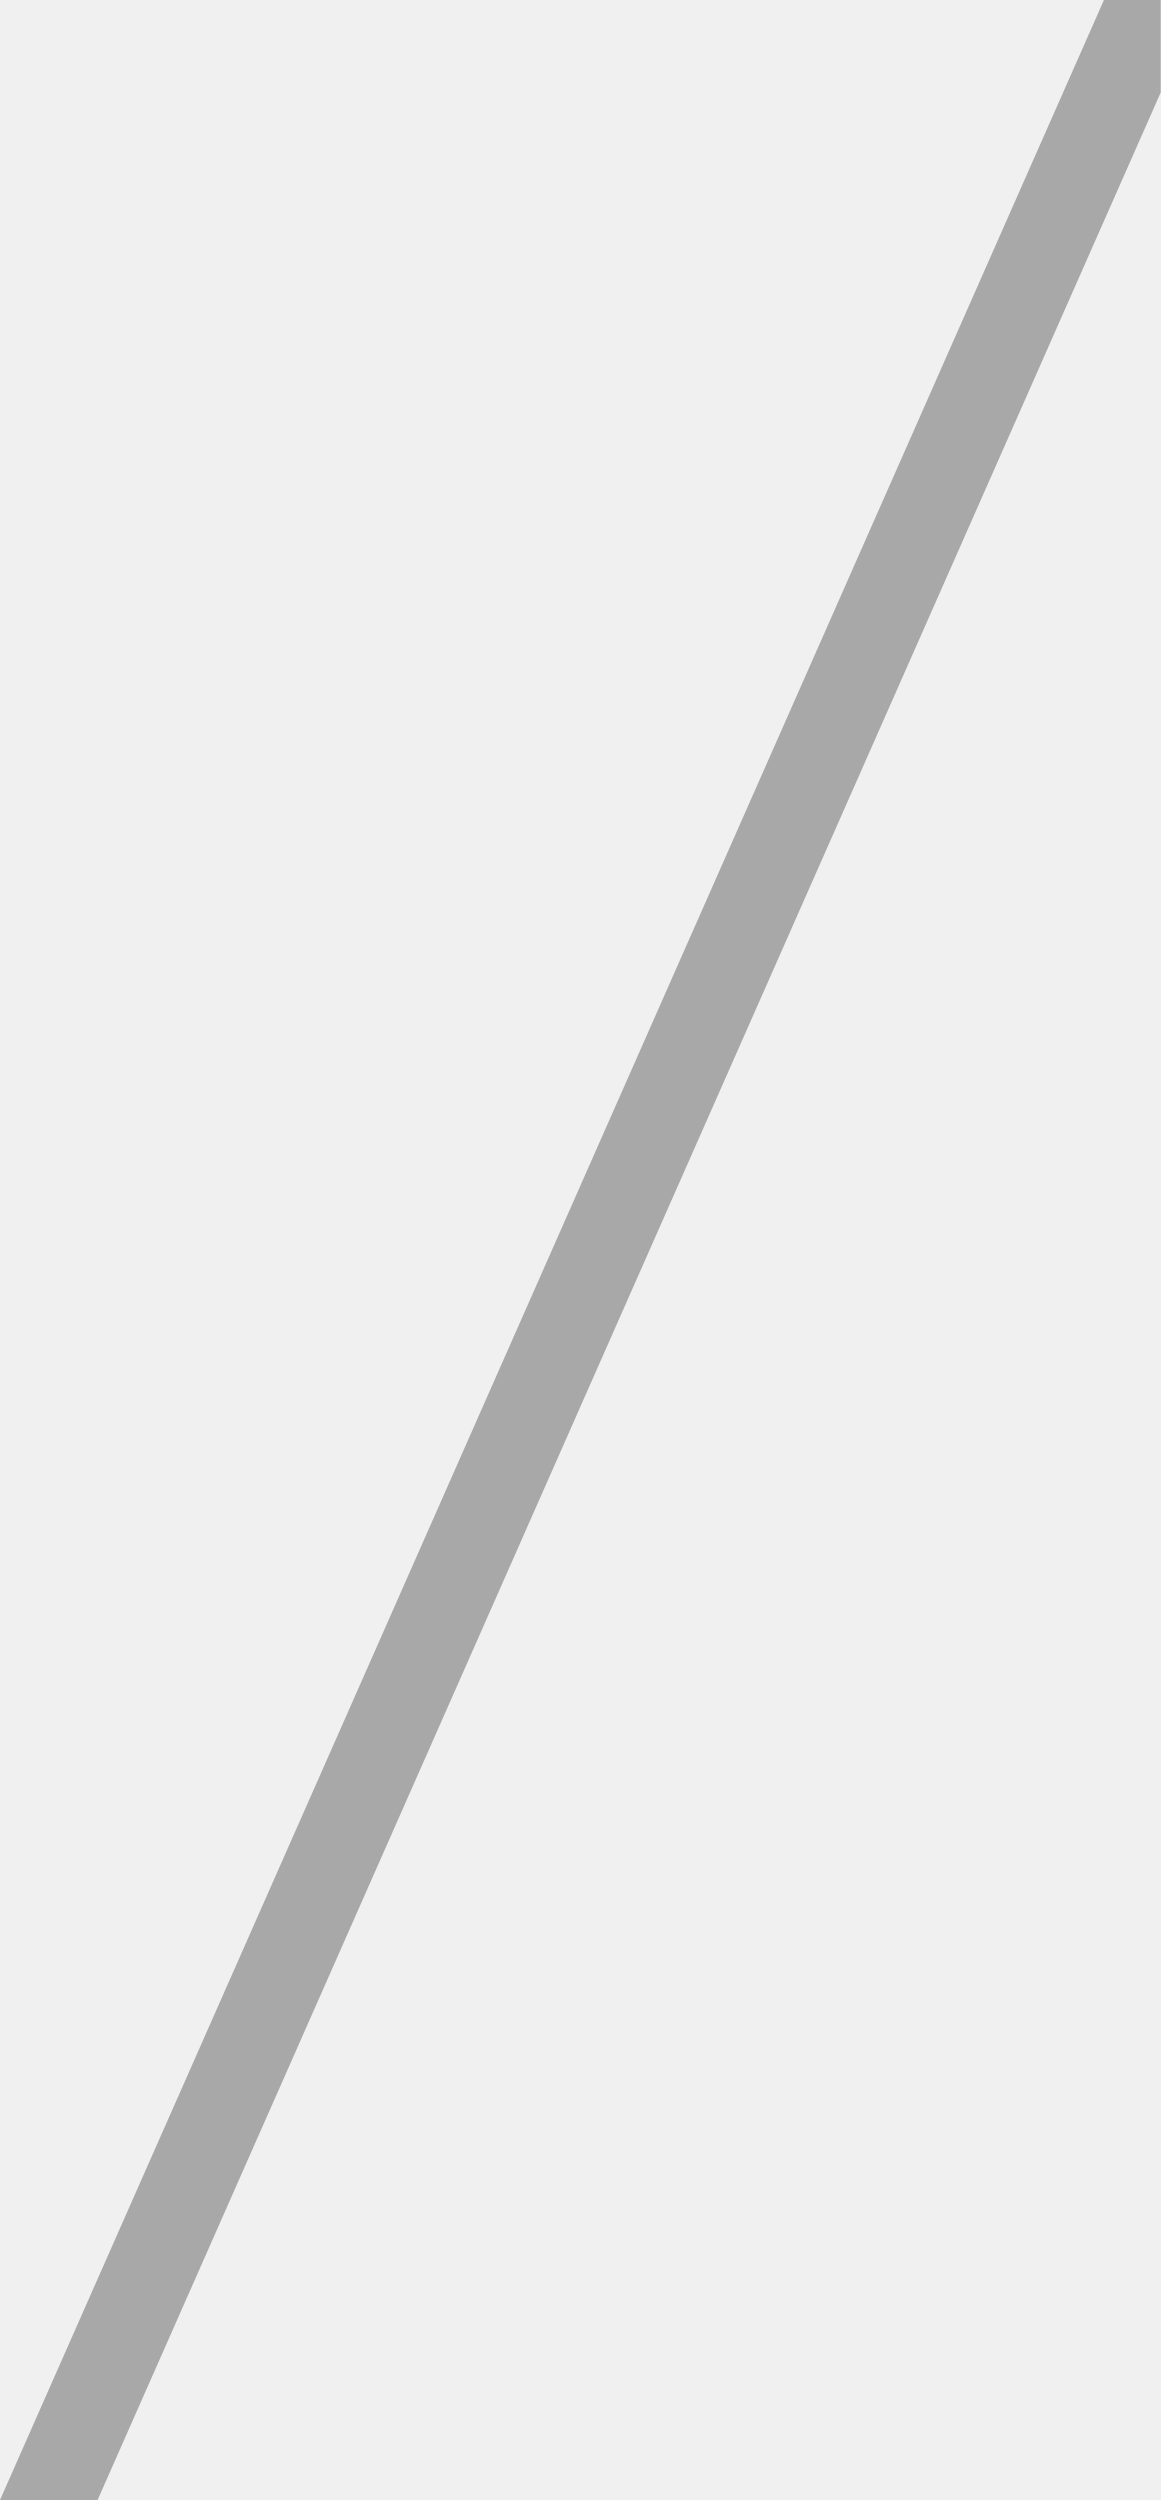
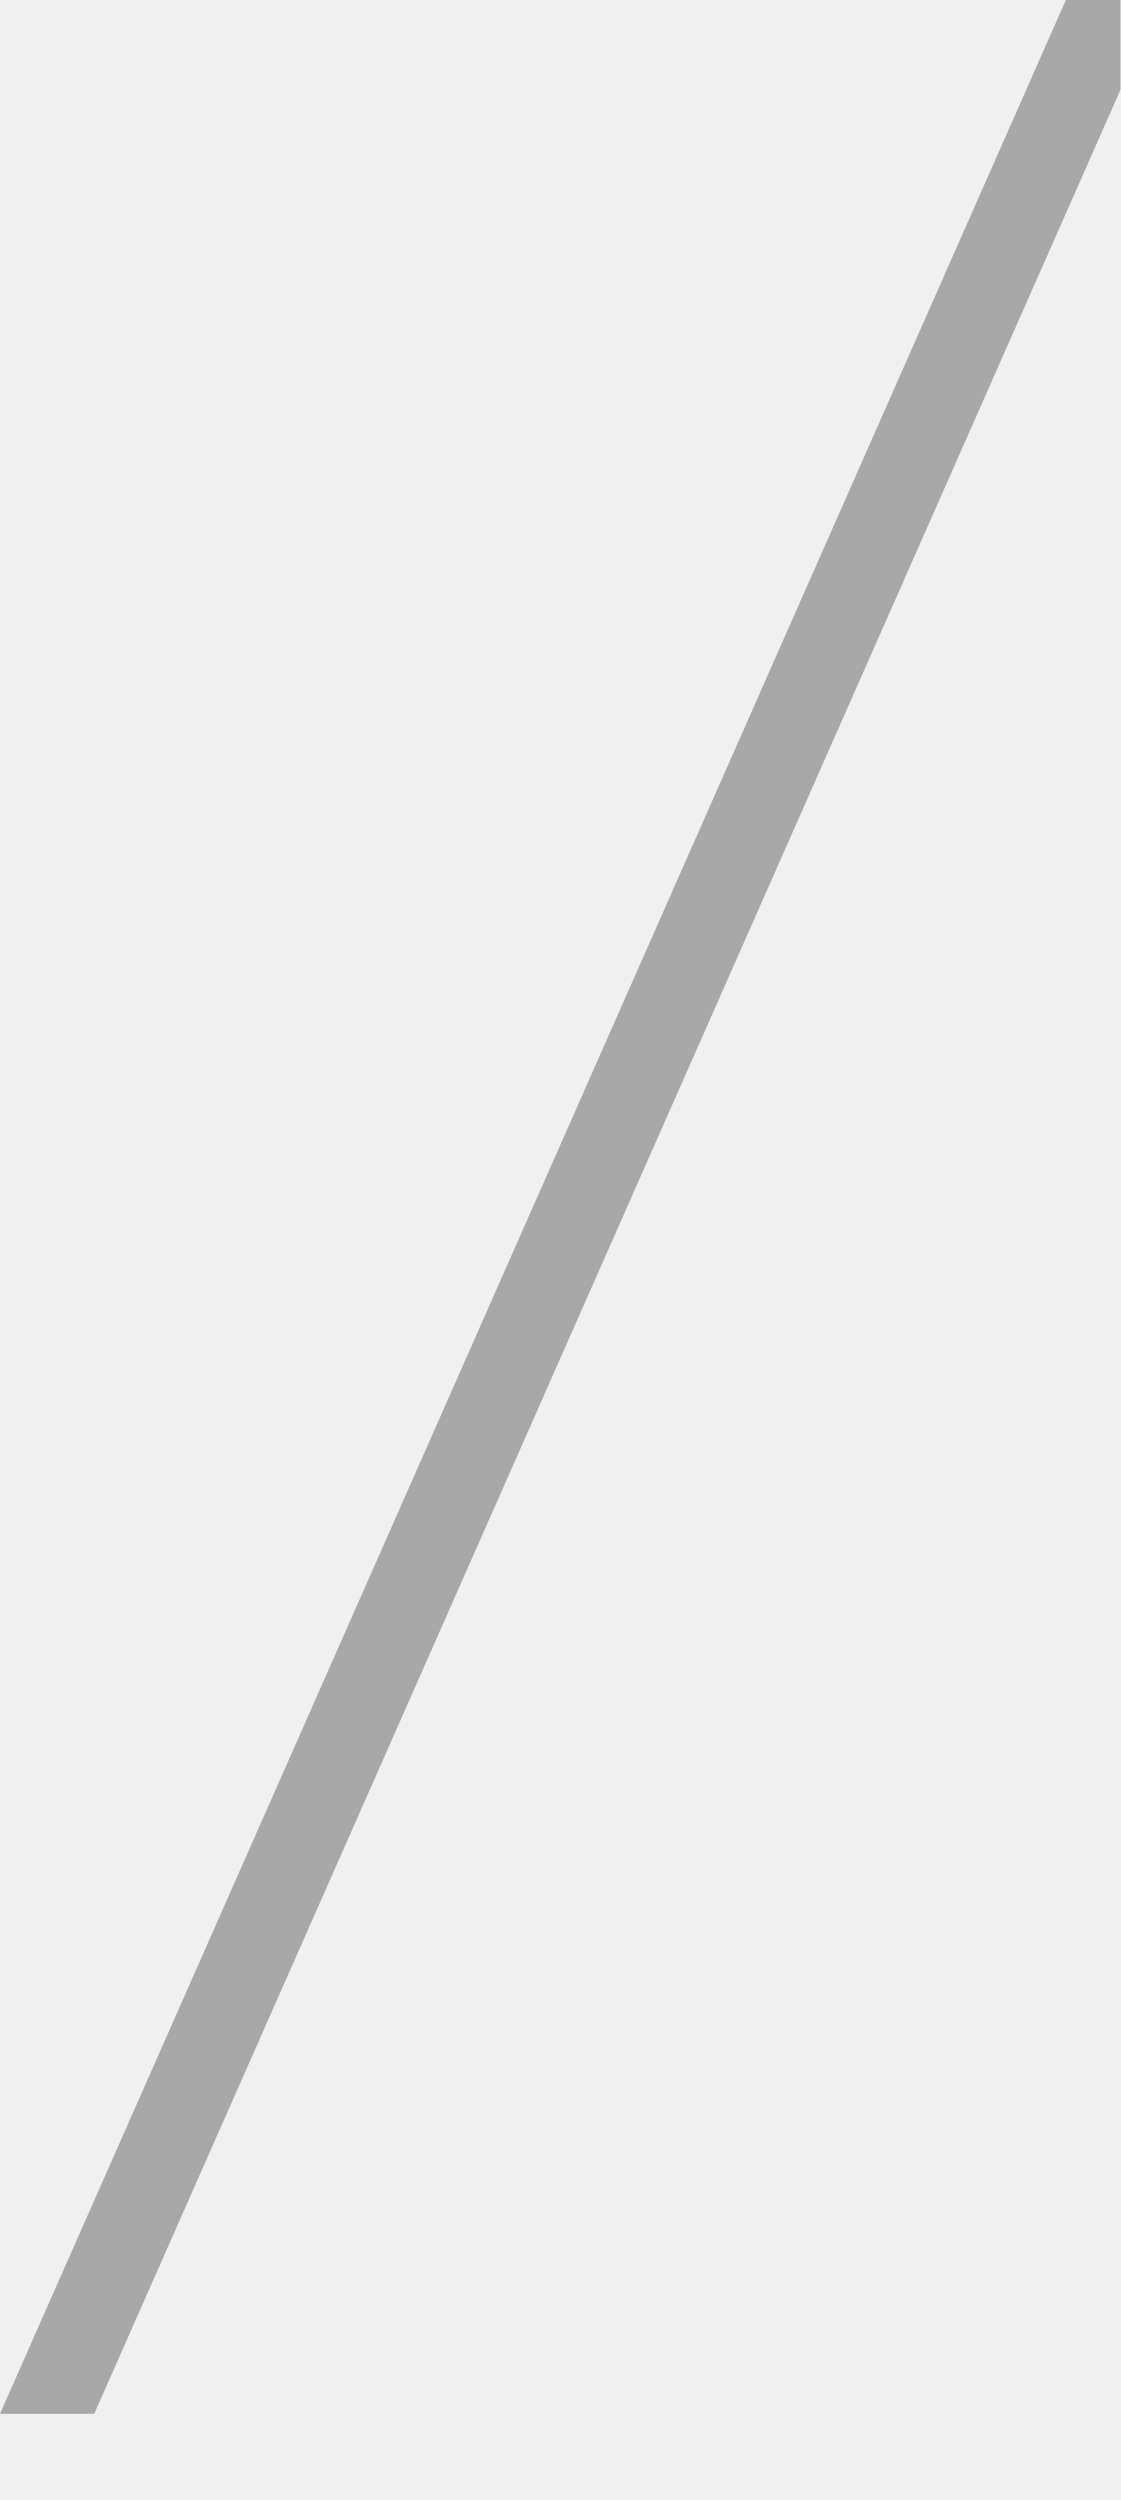
- <svg xmlns="http://www.w3.org/2000/svg" width="13" height="28" viewBox="0 0 13 28" fill="none">
-   <path d="M13 0H12.364L0 28H1.093L13 1.036V0Z" fill="black" fill-opacity="0.3" />
+ <svg xmlns="http://www.w3.org/2000/svg" width="13" height="29" viewBox="0 0 13 29" fill="none">
+   <mask id="mask0_358_86" style="mask-type:alpha" maskUnits="userSpaceOnUse" x="0" y="0" width="13" height="29">
+     <rect width="13" height="29" fill="white" />
+   </mask>
+   <g mask="url(#mask0_358_86)">
+     <path d="M13 0H12.364L0 28H1.093L13 1.036V0Z" fill="black" fill-opacity="0.3" />
+   </g>
</svg>
